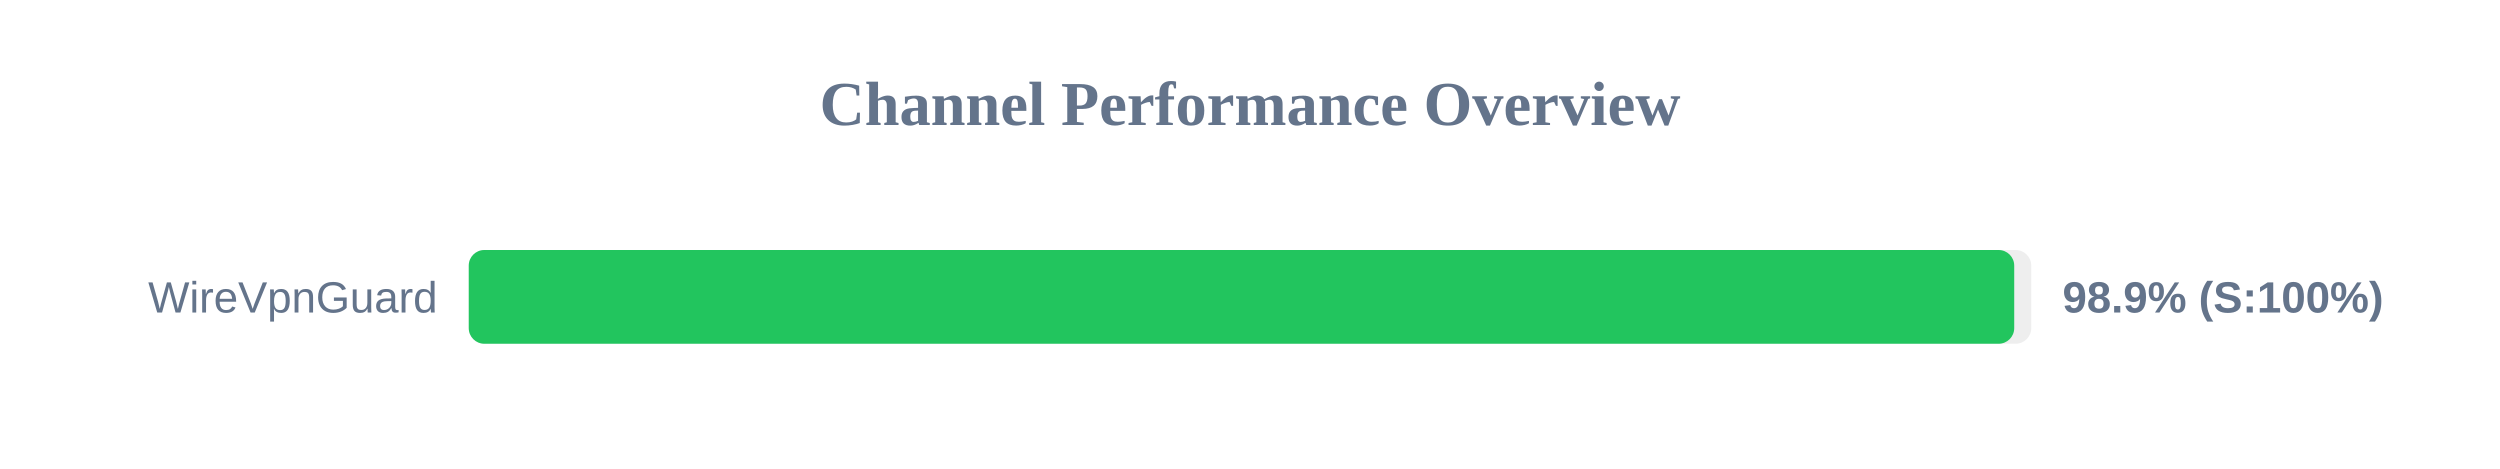
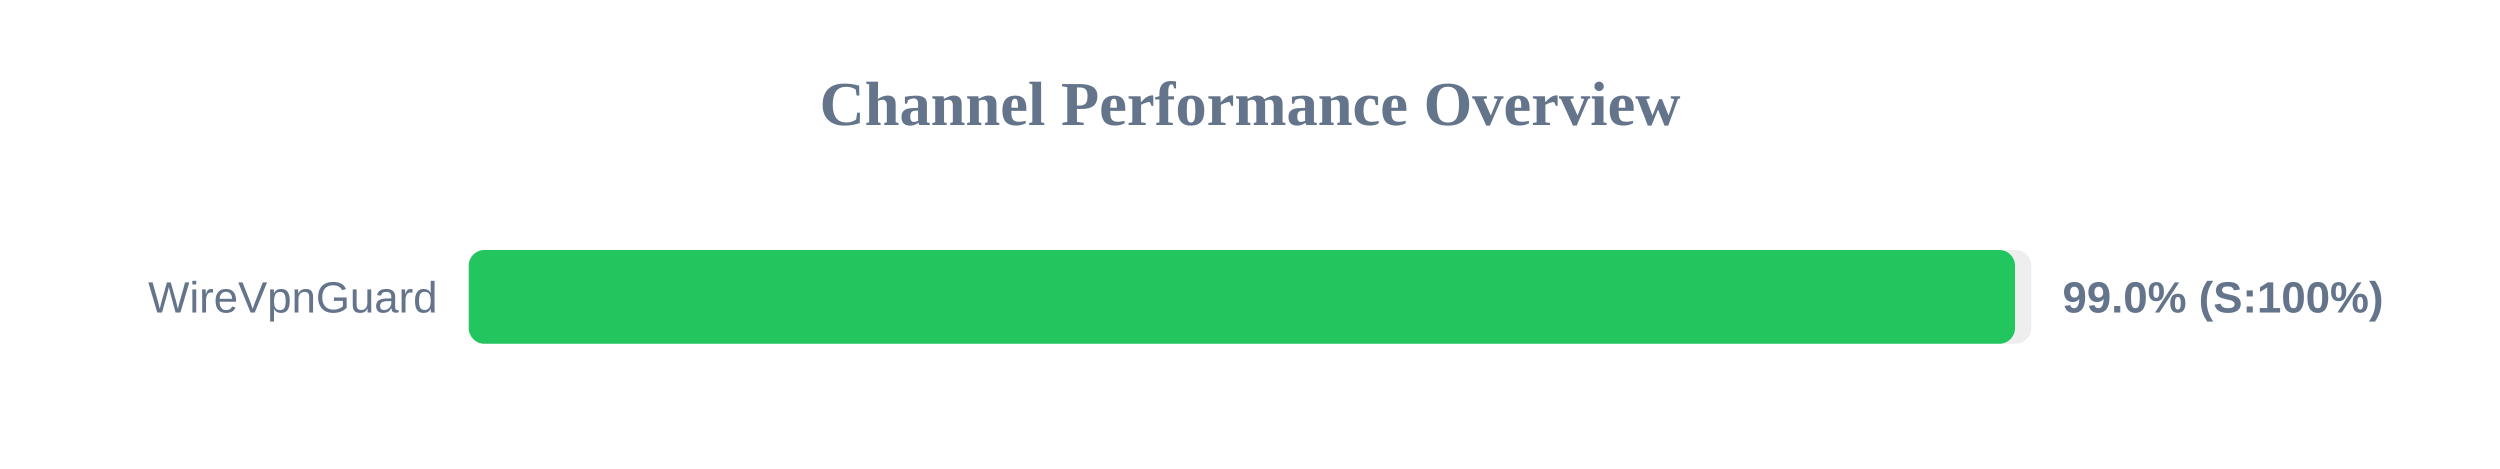
<svg xmlns="http://www.w3.org/2000/svg" width="800" height="150" version="1.1">
  <style>
        .row { font: 14px Arial; fill: #64748b; }
        .score { font: bold 14px Arial; fill: #64748b; }
    </style>
  <text x="400" y="40" text-anchor="middle" font-size="20px" font-weight="bold" fill="#64748b">Channel Performance Overview</text>
  <rect x="150" y="80" width="500" height="30" fill="#eee" rx="5" />
-   <rect x="150" y="80" width="494.55" height="30" fill="#22c55e" rx="5" />
+   <rect x="150" y="80" width="494.8" height="30" fill="#22c55e" rx="5" />
  <text x="140" y="100" text-anchor="end" class="row">WireVpnGuard</text>
-   <text x="660" y="100" text-anchor="start" class="score">98.9% (S:100%)</text>
+   <text x="660" y="100" text-anchor="start" class="score">99.0% (S:100%)</text>
</svg>
